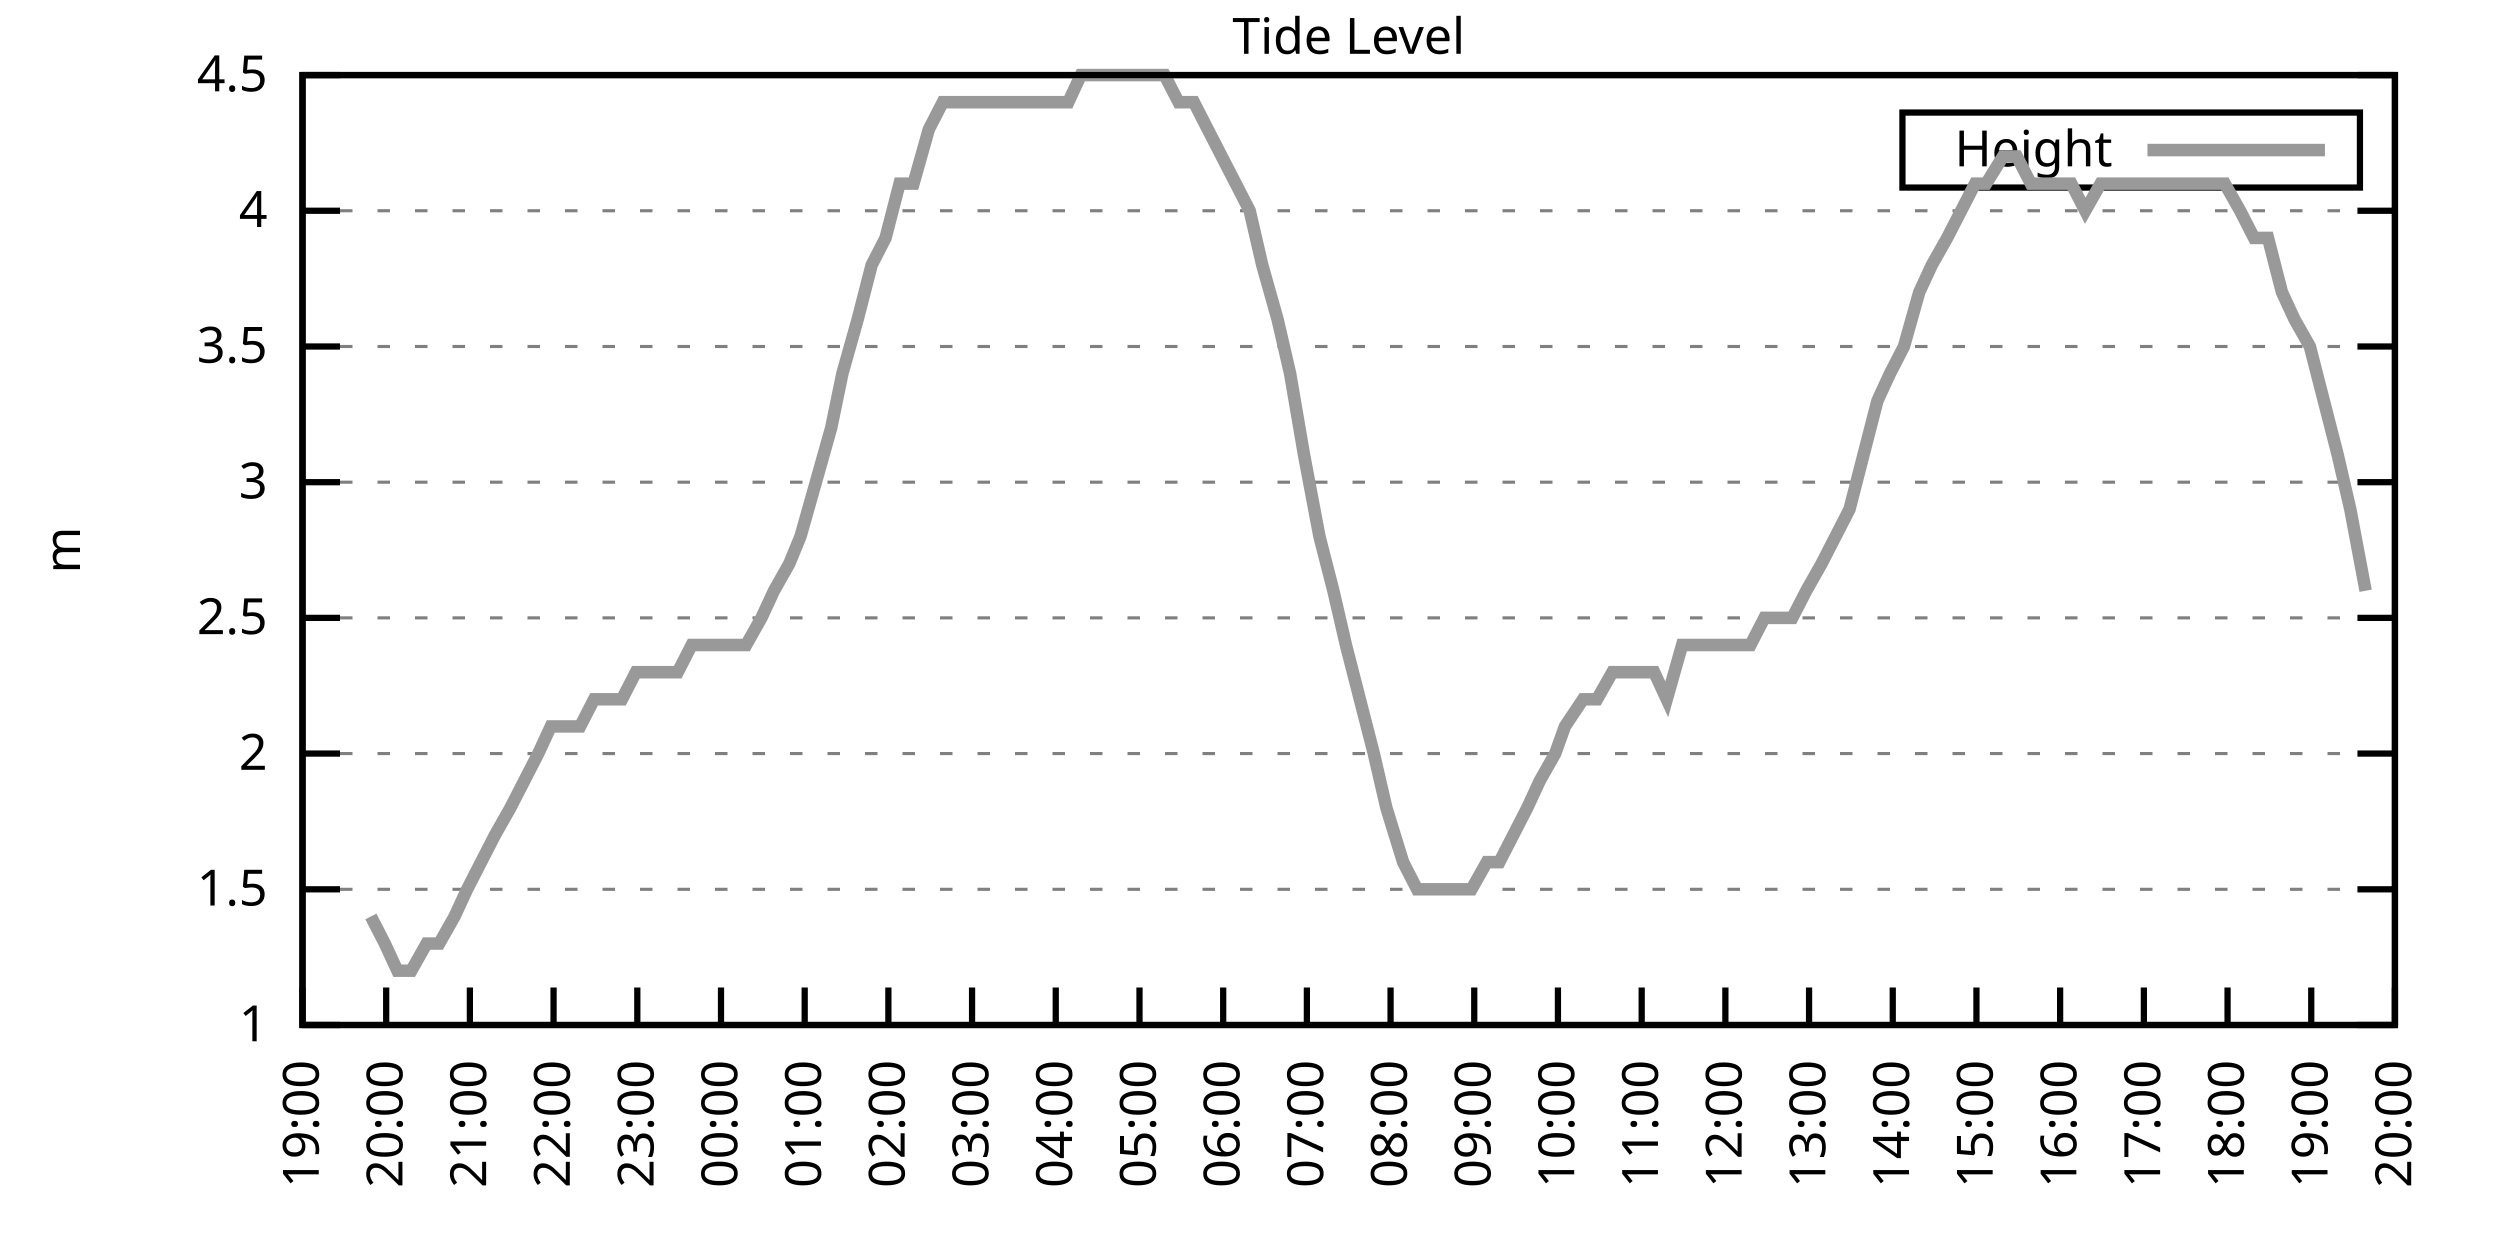
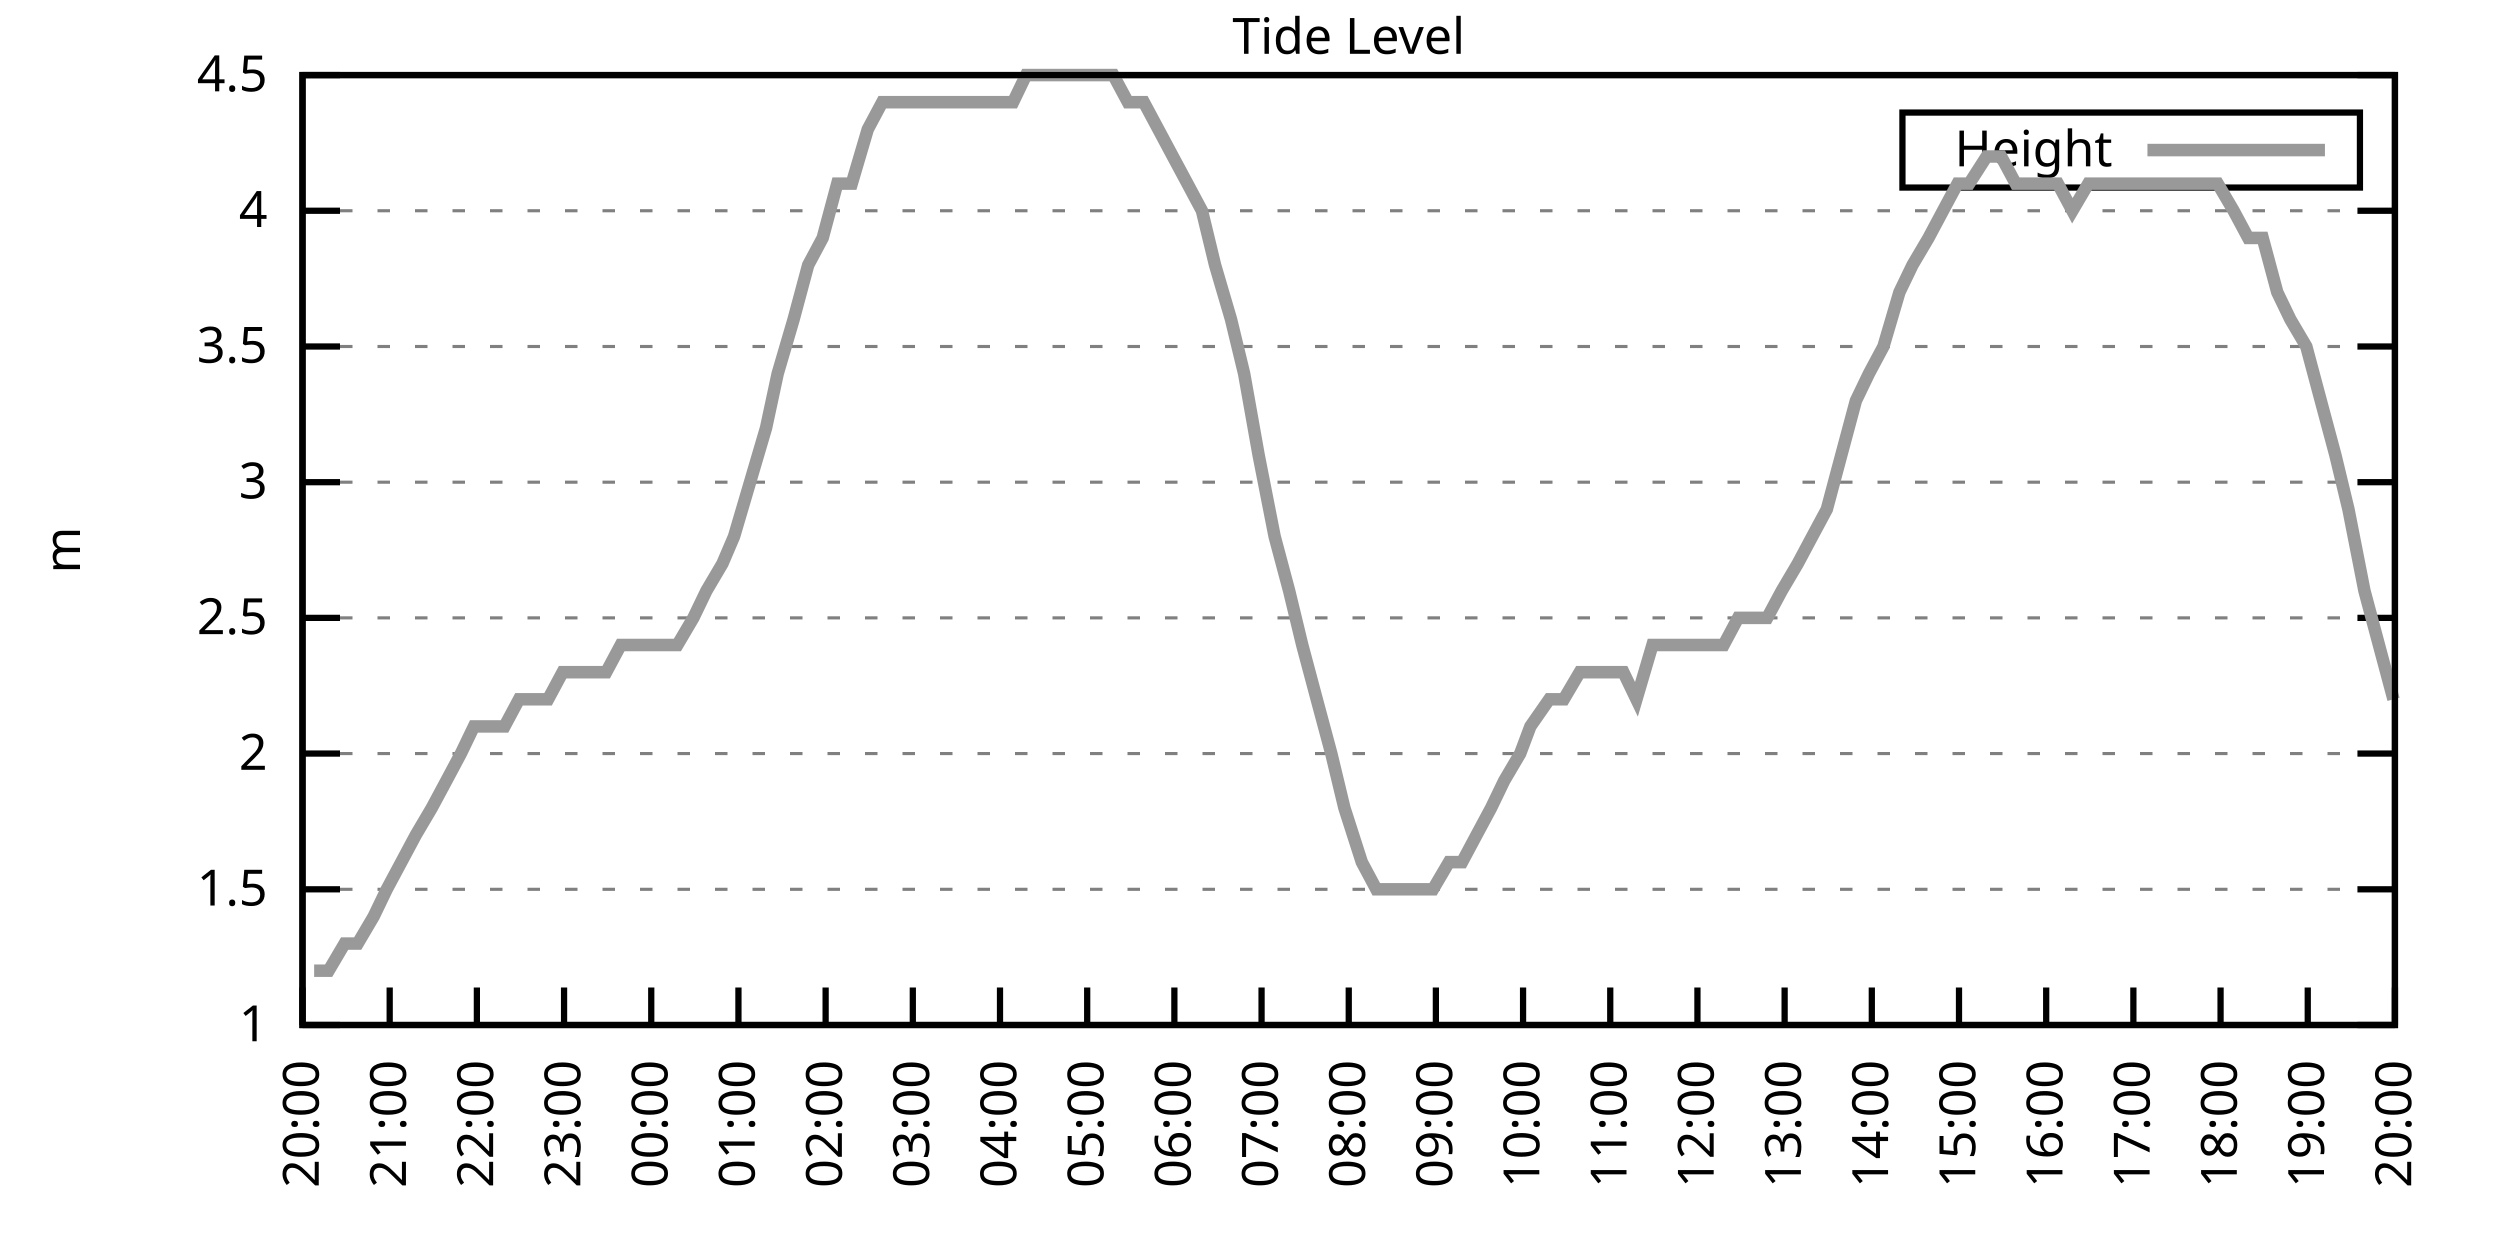
<svg xmlns="http://www.w3.org/2000/svg" xmlns:xlink="http://www.w3.org/1999/xlink" width="400" height="200" viewBox="0 0 400 200">
  <g id="gnuplot_canvas">
    <rect x="0" y="0" width="400" height="200" fill="none" />
    <defs>
      <circle id="gpDot" r="0.5" stroke-width="0.5" stroke="currentColor" />
      <path id="gpPt0" stroke-width="0.333" stroke="currentColor" d="M-1,0 h2 M0,-1 v2" />
      <path id="gpPt1" stroke-width="0.333" stroke="currentColor" d="M-1,-1 L1,1 M1,-1 L-1,1" />
      <path id="gpPt2" stroke-width="0.333" stroke="currentColor" d="M-1,0 L1,0 M0,-1 L0,1 M-1,-1 L1,1 M-1,1 L1,-1" />
      <rect id="gpPt3" stroke-width="0.333" stroke="currentColor" x="-1" y="-1" width="2" height="2" />
      <rect id="gpPt4" stroke-width="0.333" stroke="currentColor" fill="currentColor" x="-1" y="-1" width="2" height="2" />
      <circle id="gpPt5" stroke-width="0.333" stroke="currentColor" cx="0" cy="0" r="1" />
      <use xlink:href="#gpPt5" id="gpPt6" fill="currentColor" stroke="none" />
      <path id="gpPt7" stroke-width="0.333" stroke="currentColor" d="M0,-1.33 L-1.33,0.67 L1.33,0.67 z" />
      <use xlink:href="#gpPt7" id="gpPt8" fill="currentColor" stroke="none" />
      <use xlink:href="#gpPt7" id="gpPt9" stroke="currentColor" transform="rotate(180)" />
      <use xlink:href="#gpPt9" id="gpPt10" fill="currentColor" stroke="none" />
      <use xlink:href="#gpPt3" id="gpPt11" stroke="currentColor" transform="rotate(45)" />
      <use xlink:href="#gpPt11" id="gpPt12" fill="currentColor" stroke="none" />
      <path id="gpPt13" stroke-width="0.333" stroke="currentColor" d="M0,1.330 L1.265,0.411 L0.782,-1.067 L-0.782,-1.076 L-1.265,0.411 z" />
      <use xlink:href="#gpPt13" id="gpPt14" fill="currentColor" stroke="none" />
      <filter id="textbox" filterUnits="objectBoundingBox" x="0" y="0" height="1" width="1">
        <feFlood flood-color="white" flood-opacity="1" result="bgnd" />
        <feComposite in="SourceGraphic" in2="bgnd" operator="atop" />
      </filter>
      <filter id="greybox" filterUnits="objectBoundingBox" x="0" y="0" height="1" width="1">
        <feFlood flood-color="lightgrey" flood-opacity="1" result="grey" />
        <feComposite in="SourceGraphic" in2="grey" operator="atop" />
      </filter>
    </defs>
    <g fill="none" color="white" stroke="currentColor" stroke-width="1.00" stroke-linecap="butt" stroke-linejoin="miter">
</g>
    <g fill="none" color="black" stroke="currentColor" stroke-width="1.00" stroke-linecap="butt" stroke-linejoin="miter">
      <g stroke="none" shape-rendering="crispEdges">
        <polygon fill="rgb(255, 255, 255)" points="48.40,164.00 383.18,164.00 383.18,12.02 48.40,12.02 " />
      </g>
    </g>
    <g fill="none" color="black" stroke="currentColor" stroke-width="1.00" stroke-linecap="butt" stroke-linejoin="miter">
</g>
    <g fill="none" color="black" stroke="black" stroke-width="0.50" stroke-linecap="butt" stroke-linejoin="miter">
</g>
    <g fill="none" color="gray" stroke="currentColor" stroke-width="0.50" stroke-linecap="butt" stroke-linejoin="miter">
      <path stroke="gray" stroke-dasharray="2,4" class="gridline" d="M48.40,164.00 L383.19,164.00  " />
    </g>
    <g fill="none" color="gray" stroke="gray" stroke-width="1.00" stroke-linecap="butt" stroke-linejoin="miter">
</g>
    <g fill="none" color="black" stroke="currentColor" stroke-width="1.00" stroke-linecap="butt" stroke-linejoin="miter">
      <path stroke="black" d="M48.40,164.00 L54.40,164.00 M383.19,164.00 L377.19,164.00  " />
      <g transform="translate(42.80,166.60)" stroke="none" fill="black" font-family="Sans" font-size="8.00" text-anchor="end">
        <text>
          <tspan font-family="Sans"> 1</tspan>
        </text>
      </g>
    </g>
    <g fill="none" color="black" stroke="currentColor" stroke-width="1.00" stroke-linecap="butt" stroke-linejoin="miter">
</g>
    <g fill="none" color="black" stroke="black" stroke-width="0.50" stroke-linecap="butt" stroke-linejoin="miter">
</g>
    <g fill="none" color="gray" stroke="currentColor" stroke-width="0.50" stroke-linecap="butt" stroke-linejoin="miter">
      <path stroke="gray" stroke-dasharray="2,4" class="gridline" d="M48.40,142.29 L383.19,142.29  " />
    </g>
    <g fill="none" color="gray" stroke="gray" stroke-width="1.00" stroke-linecap="butt" stroke-linejoin="miter">
</g>
    <g fill="none" color="black" stroke="currentColor" stroke-width="1.00" stroke-linecap="butt" stroke-linejoin="miter">
      <path stroke="black" d="M48.40,142.29 L54.40,142.29 M383.19,142.29 L377.19,142.29  " />
      <g transform="translate(42.80,144.89)" stroke="none" fill="black" font-family="Sans" font-size="8.00" text-anchor="end">
        <text>
          <tspan font-family="Sans"> 1.5</tspan>
        </text>
      </g>
    </g>
    <g fill="none" color="black" stroke="currentColor" stroke-width="1.00" stroke-linecap="butt" stroke-linejoin="miter">
</g>
    <g fill="none" color="black" stroke="black" stroke-width="0.50" stroke-linecap="butt" stroke-linejoin="miter">
</g>
    <g fill="none" color="gray" stroke="currentColor" stroke-width="0.50" stroke-linecap="butt" stroke-linejoin="miter">
      <path stroke="gray" stroke-dasharray="2,4" class="gridline" d="M48.40,120.57 L383.19,120.57  " />
    </g>
    <g fill="none" color="gray" stroke="gray" stroke-width="1.00" stroke-linecap="butt" stroke-linejoin="miter">
</g>
    <g fill="none" color="black" stroke="currentColor" stroke-width="1.00" stroke-linecap="butt" stroke-linejoin="miter">
      <path stroke="black" d="M48.40,120.57 L54.40,120.57 M383.19,120.57 L377.19,120.57  " />
      <g transform="translate(42.80,123.17)" stroke="none" fill="black" font-family="Sans" font-size="8.00" text-anchor="end">
        <text>
          <tspan font-family="Sans"> 2</tspan>
        </text>
      </g>
    </g>
    <g fill="none" color="black" stroke="currentColor" stroke-width="1.00" stroke-linecap="butt" stroke-linejoin="miter">
</g>
    <g fill="none" color="black" stroke="black" stroke-width="0.50" stroke-linecap="butt" stroke-linejoin="miter">
</g>
    <g fill="none" color="gray" stroke="currentColor" stroke-width="0.50" stroke-linecap="butt" stroke-linejoin="miter">
      <path stroke="gray" stroke-dasharray="2,4" class="gridline" d="M48.40,98.86 L383.19,98.86  " />
    </g>
    <g fill="none" color="gray" stroke="gray" stroke-width="1.00" stroke-linecap="butt" stroke-linejoin="miter">
</g>
    <g fill="none" color="black" stroke="currentColor" stroke-width="1.00" stroke-linecap="butt" stroke-linejoin="miter">
      <path stroke="black" d="M48.40,98.86 L54.40,98.86 M383.19,98.86 L377.19,98.86  " />
      <g transform="translate(42.80,101.46)" stroke="none" fill="black" font-family="Sans" font-size="8.00" text-anchor="end">
        <text>
          <tspan font-family="Sans"> 2.5</tspan>
        </text>
      </g>
    </g>
    <g fill="none" color="black" stroke="currentColor" stroke-width="1.00" stroke-linecap="butt" stroke-linejoin="miter">
</g>
    <g fill="none" color="black" stroke="black" stroke-width="0.50" stroke-linecap="butt" stroke-linejoin="miter">
</g>
    <g fill="none" color="gray" stroke="currentColor" stroke-width="0.50" stroke-linecap="butt" stroke-linejoin="miter">
      <path stroke="gray" stroke-dasharray="2,4" class="gridline" d="M48.40,77.15 L383.19,77.15  " />
    </g>
    <g fill="none" color="gray" stroke="gray" stroke-width="1.00" stroke-linecap="butt" stroke-linejoin="miter">
</g>
    <g fill="none" color="black" stroke="currentColor" stroke-width="1.00" stroke-linecap="butt" stroke-linejoin="miter">
      <path stroke="black" d="M48.40,77.15 L54.40,77.15 M383.19,77.15 L377.19,77.15  " />
      <g transform="translate(42.80,79.75)" stroke="none" fill="black" font-family="Sans" font-size="8.00" text-anchor="end">
        <text>
          <tspan font-family="Sans"> 3</tspan>
        </text>
      </g>
    </g>
    <g fill="none" color="black" stroke="currentColor" stroke-width="1.00" stroke-linecap="butt" stroke-linejoin="miter">
</g>
    <g fill="none" color="black" stroke="black" stroke-width="0.50" stroke-linecap="butt" stroke-linejoin="miter">
</g>
    <g fill="none" color="gray" stroke="currentColor" stroke-width="0.50" stroke-linecap="butt" stroke-linejoin="miter">
      <path stroke="gray" stroke-dasharray="2,4" class="gridline" d="M48.40,55.44 L383.19,55.44  " />
    </g>
    <g fill="none" color="gray" stroke="gray" stroke-width="1.00" stroke-linecap="butt" stroke-linejoin="miter">
</g>
    <g fill="none" color="black" stroke="currentColor" stroke-width="1.00" stroke-linecap="butt" stroke-linejoin="miter">
      <path stroke="black" d="M48.40,55.44 L54.40,55.44 M383.19,55.44 L377.19,55.44  " />
      <g transform="translate(42.80,58.04)" stroke="none" fill="black" font-family="Sans" font-size="8.00" text-anchor="end">
        <text>
          <tspan font-family="Sans"> 3.5</tspan>
        </text>
      </g>
    </g>
    <g fill="none" color="black" stroke="currentColor" stroke-width="1.00" stroke-linecap="butt" stroke-linejoin="miter">
</g>
    <g fill="none" color="black" stroke="black" stroke-width="0.50" stroke-linecap="butt" stroke-linejoin="miter">
</g>
    <g fill="none" color="gray" stroke="currentColor" stroke-width="0.50" stroke-linecap="butt" stroke-linejoin="miter">
      <path stroke="gray" stroke-dasharray="2,4" class="gridline" d="M48.40,33.72 L383.19,33.72  " />
    </g>
    <g fill="none" color="gray" stroke="gray" stroke-width="1.00" stroke-linecap="butt" stroke-linejoin="miter">
</g>
    <g fill="none" color="black" stroke="currentColor" stroke-width="1.00" stroke-linecap="butt" stroke-linejoin="miter">
      <path stroke="black" d="M48.40,33.72 L54.40,33.72 M383.19,33.72 L377.19,33.72  " />
      <g transform="translate(42.80,36.32)" stroke="none" fill="black" font-family="Sans" font-size="8.00" text-anchor="end">
        <text>
          <tspan font-family="Sans"> 4</tspan>
        </text>
      </g>
    </g>
    <g fill="none" color="black" stroke="currentColor" stroke-width="1.00" stroke-linecap="butt" stroke-linejoin="miter">
</g>
    <g fill="none" color="black" stroke="black" stroke-width="0.50" stroke-linecap="butt" stroke-linejoin="miter">
</g>
    <g fill="none" color="gray" stroke="currentColor" stroke-width="0.50" stroke-linecap="butt" stroke-linejoin="miter">
      <path stroke="gray" stroke-dasharray="2,4" class="gridline" d="M48.40,12.01 L383.19,12.01  " />
    </g>
    <g fill="none" color="gray" stroke="gray" stroke-width="1.00" stroke-linecap="butt" stroke-linejoin="miter">
</g>
    <g fill="none" color="black" stroke="currentColor" stroke-width="1.00" stroke-linecap="butt" stroke-linejoin="miter">
      <path stroke="black" d="M48.40,12.01 L54.40,12.01 M383.19,12.01 L377.19,12.01  " />
      <g transform="translate(42.80,14.61)" stroke="none" fill="black" font-family="Sans" font-size="8.00" text-anchor="end">
        <text>
          <tspan font-family="Sans"> 4.5</tspan>
        </text>
      </g>
    </g>
    <g fill="none" color="black" stroke="currentColor" stroke-width="1.00" stroke-linecap="butt" stroke-linejoin="miter">
      <path stroke="black" d="M48.40,164.00 L48.40,158.00  " />
      <g transform="translate(51.00,169.60) rotate(270.00)" stroke="none" fill="black" font-family="Sans" font-size="8.00" text-anchor="end">
        <text>
-           <tspan font-family="Sans">19:00</tspan>
-         </text>
-       </g>
-     </g>
-     <g fill="none" color="black" stroke="currentColor" stroke-width="1.00" stroke-linecap="butt" stroke-linejoin="miter">
-       <path stroke="black" d="M61.79,164.00 L61.79,158.00  " />
-       <g transform="translate(64.39,169.60) rotate(270.00)" stroke="none" fill="black" font-family="Sans" font-size="8.00" text-anchor="end">
-         <text>
          <tspan font-family="Sans">20:00</tspan>
        </text>
      </g>
    </g>
    <g fill="none" color="black" stroke="currentColor" stroke-width="1.00" stroke-linecap="butt" stroke-linejoin="miter">
-       <path stroke="black" d="M75.18,164.00 L75.18,158.00  " />
-       <g transform="translate(77.78,169.60) rotate(270.00)" stroke="none" fill="black" font-family="Sans" font-size="8.00" text-anchor="end">
+       <path stroke="black" d="M62.35,164.00 L62.35,158.00  " />
+       <g transform="translate(64.95,169.60) rotate(270.00)" stroke="none" fill="black" font-family="Sans" font-size="8.00" text-anchor="end">
        <text>
          <tspan font-family="Sans">21:00</tspan>
        </text>
      </g>
    </g>
    <g fill="none" color="black" stroke="currentColor" stroke-width="1.00" stroke-linecap="butt" stroke-linejoin="miter">
-       <path stroke="black" d="M88.57,164.00 L88.57,158.00  " />
-       <g transform="translate(91.17,169.60) rotate(270.00)" stroke="none" fill="black" font-family="Sans" font-size="8.00" text-anchor="end">
+       <path stroke="black" d="M76.30,164.00 L76.30,158.00  " />
+       <g transform="translate(78.90,169.60) rotate(270.00)" stroke="none" fill="black" font-family="Sans" font-size="8.00" text-anchor="end">
        <text>
          <tspan font-family="Sans">22:00</tspan>
        </text>
      </g>
    </g>
    <g fill="none" color="black" stroke="currentColor" stroke-width="1.00" stroke-linecap="butt" stroke-linejoin="miter">
-       <path stroke="black" d="M101.97,164.00 L101.97,158.00  " />
-       <g transform="translate(104.57,169.60) rotate(270.00)" stroke="none" fill="black" font-family="Sans" font-size="8.00" text-anchor="end">
+       <path stroke="black" d="M90.25,164.00 L90.25,158.00  " />
+       <g transform="translate(92.85,169.60) rotate(270.00)" stroke="none" fill="black" font-family="Sans" font-size="8.00" text-anchor="end">
        <text>
          <tspan font-family="Sans">23:00</tspan>
        </text>
      </g>
    </g>
    <g fill="none" color="black" stroke="currentColor" stroke-width="1.00" stroke-linecap="butt" stroke-linejoin="miter">
-       <path stroke="black" d="M115.36,164.00 L115.36,158.00  " />
-       <g transform="translate(117.96,169.60) rotate(270.00)" stroke="none" fill="black" font-family="Sans" font-size="8.00" text-anchor="end">
+       <path stroke="black" d="M104.20,164.00 L104.20,158.00  " />
+       <g transform="translate(106.80,169.60) rotate(270.00)" stroke="none" fill="black" font-family="Sans" font-size="8.00" text-anchor="end">
        <text>
          <tspan font-family="Sans">00:00</tspan>
        </text>
      </g>
    </g>
    <g fill="none" color="black" stroke="currentColor" stroke-width="1.00" stroke-linecap="butt" stroke-linejoin="miter">
-       <path stroke="black" d="M128.75,164.00 L128.75,158.00  " />
-       <g transform="translate(131.35,169.60) rotate(270.00)" stroke="none" fill="black" font-family="Sans" font-size="8.00" text-anchor="end">
+       <path stroke="black" d="M118.15,164.00 L118.15,158.00  " />
+       <g transform="translate(120.75,169.60) rotate(270.00)" stroke="none" fill="black" font-family="Sans" font-size="8.00" text-anchor="end">
        <text>
          <tspan font-family="Sans">01:00</tspan>
        </text>
      </g>
    </g>
    <g fill="none" color="black" stroke="currentColor" stroke-width="1.00" stroke-linecap="butt" stroke-linejoin="miter">
-       <path stroke="black" d="M142.14,164.00 L142.14,158.00  " />
-       <g transform="translate(144.74,169.60) rotate(270.00)" stroke="none" fill="black" font-family="Sans" font-size="8.00" text-anchor="end">
+       <path stroke="black" d="M132.10,164.00 L132.10,158.00  " />
+       <g transform="translate(134.70,169.60) rotate(270.00)" stroke="none" fill="black" font-family="Sans" font-size="8.00" text-anchor="end">
        <text>
          <tspan font-family="Sans">02:00</tspan>
        </text>
      </g>
    </g>
    <g fill="none" color="black" stroke="currentColor" stroke-width="1.00" stroke-linecap="butt" stroke-linejoin="miter">
-       <path stroke="black" d="M155.53,164.00 L155.53,158.00  " />
-       <g transform="translate(158.13,169.60) rotate(270.00)" stroke="none" fill="black" font-family="Sans" font-size="8.00" text-anchor="end">
+       <path stroke="black" d="M146.05,164.00 L146.05,158.00  " />
+       <g transform="translate(148.65,169.60) rotate(270.00)" stroke="none" fill="black" font-family="Sans" font-size="8.00" text-anchor="end">
        <text>
          <tspan font-family="Sans">03:00</tspan>
        </text>
      </g>
    </g>
    <g fill="none" color="black" stroke="currentColor" stroke-width="1.00" stroke-linecap="butt" stroke-linejoin="miter">
-       <path stroke="black" d="M168.92,164.00 L168.92,158.00  " />
-       <g transform="translate(171.52,169.60) rotate(270.00)" stroke="none" fill="black" font-family="Sans" font-size="8.00" text-anchor="end">
+       <path stroke="black" d="M160.00,164.00 L160.00,158.00  " />
+       <g transform="translate(162.60,169.60) rotate(270.00)" stroke="none" fill="black" font-family="Sans" font-size="8.00" text-anchor="end">
        <text>
          <tspan font-family="Sans">04:00</tspan>
        </text>
      </g>
    </g>
    <g fill="none" color="black" stroke="currentColor" stroke-width="1.00" stroke-linecap="butt" stroke-linejoin="miter">
-       <path stroke="black" d="M182.32,164.00 L182.32,158.00  " />
-       <g transform="translate(184.92,169.60) rotate(270.00)" stroke="none" fill="black" font-family="Sans" font-size="8.00" text-anchor="end">
+       <path stroke="black" d="M173.95,164.00 L173.95,158.00  " />
+       <g transform="translate(176.55,169.60) rotate(270.00)" stroke="none" fill="black" font-family="Sans" font-size="8.00" text-anchor="end">
        <text>
          <tspan font-family="Sans">05:00</tspan>
        </text>
      </g>
    </g>
    <g fill="none" color="black" stroke="currentColor" stroke-width="1.00" stroke-linecap="butt" stroke-linejoin="miter">
-       <path stroke="black" d="M195.71,164.00 L195.71,158.00  " />
-       <g transform="translate(198.31,169.60) rotate(270.00)" stroke="none" fill="black" font-family="Sans" font-size="8.00" text-anchor="end">
+       <path stroke="black" d="M187.90,164.00 L187.90,158.00  " />
+       <g transform="translate(190.50,169.60) rotate(270.00)" stroke="none" fill="black" font-family="Sans" font-size="8.00" text-anchor="end">
        <text>
          <tspan font-family="Sans">06:00</tspan>
        </text>
      </g>
    </g>
    <g fill="none" color="black" stroke="currentColor" stroke-width="1.00" stroke-linecap="butt" stroke-linejoin="miter">
-       <path stroke="black" d="M209.10,164.00 L209.10,158.00  " />
-       <g transform="translate(211.70,169.60) rotate(270.00)" stroke="none" fill="black" font-family="Sans" font-size="8.00" text-anchor="end">
+       <path stroke="black" d="M201.85,164.00 L201.85,158.00  " />
+       <g transform="translate(204.45,169.60) rotate(270.00)" stroke="none" fill="black" font-family="Sans" font-size="8.00" text-anchor="end">
        <text>
          <tspan font-family="Sans">07:00</tspan>
        </text>
      </g>
    </g>
    <g fill="none" color="black" stroke="currentColor" stroke-width="1.00" stroke-linecap="butt" stroke-linejoin="miter">
-       <path stroke="black" d="M222.49,164.00 L222.49,158.00  " />
-       <g transform="translate(225.09,169.60) rotate(270.00)" stroke="none" fill="black" font-family="Sans" font-size="8.00" text-anchor="end">
+       <path stroke="black" d="M215.80,164.00 L215.80,158.00  " />
+       <g transform="translate(218.40,169.60) rotate(270.00)" stroke="none" fill="black" font-family="Sans" font-size="8.00" text-anchor="end">
        <text>
          <tspan font-family="Sans">08:00</tspan>
        </text>
      </g>
    </g>
    <g fill="none" color="black" stroke="currentColor" stroke-width="1.00" stroke-linecap="butt" stroke-linejoin="miter">
-       <path stroke="black" d="M235.88,164.00 L235.88,158.00  " />
-       <g transform="translate(238.48,169.60) rotate(270.00)" stroke="none" fill="black" font-family="Sans" font-size="8.00" text-anchor="end">
+       <path stroke="black" d="M229.74,164.00 L229.74,158.00  " />
+       <g transform="translate(232.34,169.60) rotate(270.00)" stroke="none" fill="black" font-family="Sans" font-size="8.00" text-anchor="end">
        <text>
          <tspan font-family="Sans">09:00</tspan>
        </text>
      </g>
    </g>
    <g fill="none" color="black" stroke="currentColor" stroke-width="1.00" stroke-linecap="butt" stroke-linejoin="miter">
-       <path stroke="black" d="M249.27,164.00 L249.27,158.00  " />
-       <g transform="translate(251.87,169.60) rotate(270.00)" stroke="none" fill="black" font-family="Sans" font-size="8.00" text-anchor="end">
+       <path stroke="black" d="M243.69,164.00 L243.69,158.00  " />
+       <g transform="translate(246.29,169.60) rotate(270.00)" stroke="none" fill="black" font-family="Sans" font-size="8.00" text-anchor="end">
        <text>
          <tspan font-family="Sans">10:00</tspan>
        </text>
      </g>
    </g>
    <g fill="none" color="black" stroke="currentColor" stroke-width="1.00" stroke-linecap="butt" stroke-linejoin="miter">
-       <path stroke="black" d="M262.67,164.00 L262.67,158.00  " />
-       <g transform="translate(265.27,169.60) rotate(270.00)" stroke="none" fill="black" font-family="Sans" font-size="8.00" text-anchor="end">
+       <path stroke="black" d="M257.64,164.00 L257.64,158.00  " />
+       <g transform="translate(260.24,169.60) rotate(270.00)" stroke="none" fill="black" font-family="Sans" font-size="8.00" text-anchor="end">
        <text>
          <tspan font-family="Sans">11:00</tspan>
        </text>
      </g>
    </g>
    <g fill="none" color="black" stroke="currentColor" stroke-width="1.00" stroke-linecap="butt" stroke-linejoin="miter">
-       <path stroke="black" d="M276.06,164.00 L276.06,158.00  " />
-       <g transform="translate(278.66,169.60) rotate(270.00)" stroke="none" fill="black" font-family="Sans" font-size="8.00" text-anchor="end">
+       <path stroke="black" d="M271.59,164.00 L271.59,158.00  " />
+       <g transform="translate(274.19,169.60) rotate(270.00)" stroke="none" fill="black" font-family="Sans" font-size="8.00" text-anchor="end">
        <text>
          <tspan font-family="Sans">12:00</tspan>
        </text>
      </g>
    </g>
    <g fill="none" color="black" stroke="currentColor" stroke-width="1.00" stroke-linecap="butt" stroke-linejoin="miter">
-       <path stroke="black" d="M289.45,164.00 L289.45,158.00  " />
-       <g transform="translate(292.05,169.60) rotate(270.00)" stroke="none" fill="black" font-family="Sans" font-size="8.00" text-anchor="end">
+       <path stroke="black" d="M285.54,164.00 L285.54,158.00  " />
+       <g transform="translate(288.14,169.60) rotate(270.00)" stroke="none" fill="black" font-family="Sans" font-size="8.00" text-anchor="end">
        <text>
          <tspan font-family="Sans">13:00</tspan>
        </text>
      </g>
    </g>
    <g fill="none" color="black" stroke="currentColor" stroke-width="1.00" stroke-linecap="butt" stroke-linejoin="miter">
-       <path stroke="black" d="M302.84,164.00 L302.84,158.00  " />
-       <g transform="translate(305.44,169.60) rotate(270.00)" stroke="none" fill="black" font-family="Sans" font-size="8.00" text-anchor="end">
+       <path stroke="black" d="M299.49,164.00 L299.49,158.00  " />
+       <g transform="translate(302.09,169.60) rotate(270.00)" stroke="none" fill="black" font-family="Sans" font-size="8.00" text-anchor="end">
        <text>
          <tspan font-family="Sans">14:00</tspan>
        </text>
      </g>
    </g>
    <g fill="none" color="black" stroke="currentColor" stroke-width="1.00" stroke-linecap="butt" stroke-linejoin="miter">
-       <path stroke="black" d="M316.23,164.00 L316.23,158.00  " />
-       <g transform="translate(318.83,169.60) rotate(270.00)" stroke="none" fill="black" font-family="Sans" font-size="8.00" text-anchor="end">
+       <path stroke="black" d="M313.44,164.00 L313.44,158.00  " />
+       <g transform="translate(316.04,169.60) rotate(270.00)" stroke="none" fill="black" font-family="Sans" font-size="8.00" text-anchor="end">
        <text>
          <tspan font-family="Sans">15:00</tspan>
        </text>
      </g>
    </g>
    <g fill="none" color="black" stroke="currentColor" stroke-width="1.00" stroke-linecap="butt" stroke-linejoin="miter">
-       <path stroke="black" d="M329.62,164.00 L329.62,158.00  " />
-       <g transform="translate(332.22,169.60) rotate(270.00)" stroke="none" fill="black" font-family="Sans" font-size="8.00" text-anchor="end">
+       <path stroke="black" d="M327.39,164.00 L327.39,158.00  " />
+       <g transform="translate(329.99,169.60) rotate(270.00)" stroke="none" fill="black" font-family="Sans" font-size="8.00" text-anchor="end">
        <text>
          <tspan font-family="Sans">16:00</tspan>
        </text>
      </g>
    </g>
    <g fill="none" color="black" stroke="currentColor" stroke-width="1.00" stroke-linecap="butt" stroke-linejoin="miter">
-       <path stroke="black" d="M343.02,164.00 L343.02,158.00  " />
-       <g transform="translate(345.62,169.60) rotate(270.00)" stroke="none" fill="black" font-family="Sans" font-size="8.00" text-anchor="end">
+       <path stroke="black" d="M341.34,164.00 L341.34,158.00  " />
+       <g transform="translate(343.94,169.60) rotate(270.00)" stroke="none" fill="black" font-family="Sans" font-size="8.00" text-anchor="end">
        <text>
          <tspan font-family="Sans">17:00</tspan>
        </text>
      </g>
    </g>
    <g fill="none" color="black" stroke="currentColor" stroke-width="1.00" stroke-linecap="butt" stroke-linejoin="miter">
-       <path stroke="black" d="M356.41,164.00 L356.41,158.00  " />
-       <g transform="translate(359.01,169.60) rotate(270.00)" stroke="none" fill="black" font-family="Sans" font-size="8.00" text-anchor="end">
+       <path stroke="black" d="M355.29,164.00 L355.29,158.00  " />
+       <g transform="translate(357.89,169.60) rotate(270.00)" stroke="none" fill="black" font-family="Sans" font-size="8.00" text-anchor="end">
        <text>
          <tspan font-family="Sans">18:00</tspan>
        </text>
      </g>
    </g>
    <g fill="none" color="black" stroke="currentColor" stroke-width="1.00" stroke-linecap="butt" stroke-linejoin="miter">
-       <path stroke="black" d="M369.80,164.00 L369.80,158.00  " />
-       <g transform="translate(372.40,169.60) rotate(270.00)" stroke="none" fill="black" font-family="Sans" font-size="8.00" text-anchor="end">
+       <path stroke="black" d="M369.24,164.00 L369.24,158.00  " />
+       <g transform="translate(371.84,169.60) rotate(270.00)" stroke="none" fill="black" font-family="Sans" font-size="8.00" text-anchor="end">
        <text>
          <tspan font-family="Sans">19:00</tspan>
        </text>
      </g>
    </g>
    <g fill="none" color="black" stroke="currentColor" stroke-width="1.00" stroke-linecap="butt" stroke-linejoin="miter">
      <path stroke="black" d="M383.19,164.00 L383.19,158.00  " />
      <g transform="translate(385.79,169.60) rotate(270.00)" stroke="none" fill="black" font-family="Sans" font-size="8.00" text-anchor="end">
        <text>
          <tspan font-family="Sans">20:00</tspan>
        </text>
      </g>
    </g>
    <g fill="none" color="black" stroke="currentColor" stroke-width="1.00" stroke-linecap="butt" stroke-linejoin="miter">
</g>
    <g fill="none" color="black" stroke="currentColor" stroke-width="1.00" stroke-linecap="butt" stroke-linejoin="miter">
      <path stroke="black" d="M48.40,12.01 L48.40,164.00 L383.19,164.00 L383.19,12.01 L48.40,12.01 Z  " />
    </g>
    <g fill="none" color="black" stroke="currentColor" stroke-width="1.00" stroke-linecap="butt" stroke-linejoin="miter">
</g>
    <g fill="none" color="black" stroke="currentColor" stroke-width="1.00" stroke-linecap="butt" stroke-linejoin="miter">
      <path stroke="black" d="M304.39,30.01 L304.39,18.01 L377.59,18.01 L377.59,30.01 L304.39,30.01 Z  " />
    </g>
    <g id="Tide_level_plot_1">
      <g fill="none" color="white" stroke="black" stroke-width="2.00" stroke-linecap="butt" stroke-linejoin="miter">
</g>
      <g fill="none" color="black" stroke="currentColor" stroke-width="2.00" stroke-linecap="butt" stroke-linejoin="miter">
        <g transform="translate(337.99,26.61)" stroke="none" fill="black" font-family="Sans" font-size="8.00" text-anchor="end">
          <text>
            <tspan font-family="Sans">Height</tspan>
          </text>
        </g>
      </g>
      <g fill="none" color="black" stroke="currentColor" stroke-width="2.00" stroke-linecap="butt" stroke-linejoin="miter">
-         <path stroke="rgb(153, 153, 153)" d="M343.59,24.01 L371.99,24.01 M59.34,146.63 L61.57,150.97 L63.58,155.31 L65.81,155.31 L68.26,150.97 L70.27,150.97   L72.73,146.63 L74.74,142.29 L76.97,137.94 L79.20,133.60 L81.66,129.26 L83.89,124.92 L86.12,120.57 L88.13,116.23   L90.58,116.23 L92.82,116.23 L95.05,111.89 L97.06,111.89 L99.51,111.89 L101.74,107.55 L103.53,107.55 L105.98,107.55   L108.44,107.55 L110.67,103.20 L112.90,103.20 L114.91,103.20 L117.37,103.20 L119.38,103.20 L121.83,98.86 L123.84,94.52   L126.29,90.18 L128.08,85.83 L130.54,77.15 L132.99,68.46 L134.78,59.78 L137.23,51.09 L139.46,42.41 L141.69,38.07   L143.93,29.38 L146.16,29.38 L148.61,20.70 L150.85,16.35 L153.08,16.35 L155.31,16.35 L157.32,16.35 L159.77,16.35   L161.56,16.35 L164.24,16.35 L166.47,16.35 L168.70,16.35 L170.93,16.35 L172.94,12.01 L175.17,12.01 L177.63,12.01   L179.86,12.01 L181.87,12.01 L184.32,12.01 L186.33,12.01 L188.57,16.35 L191.02,16.35 L193.25,20.70 L195.48,25.04   L197.72,29.38 L199.95,33.72 L201.96,42.41 L204.41,51.09 L206.42,59.78 L208.65,72.81 L211.11,85.83 L213.34,94.52   L215.35,103.20 L217.58,111.89 L219.81,120.57 L221.82,129.26 L224.50,137.94 L226.73,142.29 L228.96,142.29 L231.20,142.29   L233.20,142.29 L235.44,142.29 L237.89,137.94 L239.90,137.94 L242.13,133.60 L244.36,129.26 L246.37,124.92 L248.83,120.57   L250.39,116.23 L253.29,111.89 L255.52,111.89 L257.98,107.55 L260.21,107.55 L262.22,107.55 L264.67,107.55 L266.68,111.89   L269.14,103.20 L271.37,103.20 L273.60,103.20 L275.83,103.20 L277.84,103.20 L280.07,103.20 L282.31,98.86 L284.54,98.86   L286.77,98.86 L289.00,94.52 L291.46,90.18 L293.69,85.83 L295.92,81.49 L298.15,72.81 L300.39,64.12 L302.39,59.78   L304.63,55.44 L307.08,46.75 L309.09,42.41 L311.54,38.07 L313.78,33.72 L316.01,29.38 L317.79,29.38 L320.47,25.04   L322.70,25.04 L324.94,29.38 L327.17,29.38 L329.40,29.38 L331.41,29.38 L333.64,33.72 L336.10,29.38 L338.33,29.38   L340.34,29.38 L342.57,29.38 L345.02,29.38 L347.03,29.38 L349.26,29.38 L351.50,29.38 L353.95,29.38 L355.96,29.38   L358.42,33.72 L360.65,38.07 L362.88,38.07 L365.11,46.75 L367.12,51.09 L369.58,55.44 L371.81,64.12 L374.04,72.81   L376.05,81.49 L378.50,94.52  " />
+         <path stroke="rgb(153, 153, 153)" d="M343.59,24.01 L371.99,24.01 M50.26,155.31 L52.58,155.31 L55.14,150.97 L57.23,150.97 L59.79,146.63 L61.88,142.29   L64.21,137.94 L66.53,133.60 L69.09,129.26 L71.42,124.92 L73.74,120.57 L75.83,116.23 L78.39,116.23 L80.72,116.23   L83.04,111.89 L85.13,111.89 L87.69,111.89 L90.02,107.55 L91.88,107.55 L94.43,107.55 L96.99,107.55 L99.32,103.20   L101.64,103.20 L103.73,103.20 L106.29,103.20 L108.38,103.20 L110.94,98.86 L113.03,94.52 L115.59,90.18 L117.45,85.83   L120.01,77.15 L122.57,68.46 L124.43,59.78 L126.98,51.09 L129.31,42.41 L131.63,38.07 L133.96,29.38 L136.28,29.38   L138.84,20.70 L141.16,16.35 L143.49,16.35 L145.81,16.35 L147.91,16.35 L150.46,16.35 L152.32,16.35 L155.11,16.35   L157.44,16.35 L159.76,16.35 L162.09,16.35 L164.18,12.01 L166.51,12.01 L169.06,12.01 L171.39,12.01 L173.48,12.01   L176.04,12.01 L178.13,12.01 L180.46,16.35 L183.01,16.35 L185.34,20.70 L187.66,25.04 L189.99,29.38 L192.31,33.72   L194.41,42.41 L196.96,51.09 L199.06,59.78 L201.38,72.81 L203.94,85.83 L206.26,94.52 L208.36,103.20 L210.68,111.89   L213.01,120.57 L215.10,129.26 L217.89,137.94 L220.21,142.29 L222.54,142.29 L224.86,142.29 L226.95,142.29 L229.28,142.29   L231.84,137.94 L233.93,137.94 L236.25,133.60 L238.58,129.26 L240.67,124.92 L243.23,120.57 L244.86,116.23 L247.88,111.89   L250.20,111.89 L252.76,107.55 L255.09,107.55 L257.18,107.55 L259.74,107.55 L261.83,111.89 L264.39,103.20 L266.71,103.20   L269.04,103.20 L271.36,103.20 L273.45,103.20 L275.78,103.20 L278.10,98.86 L280.43,98.86 L282.75,98.86 L285.08,94.52   L287.64,90.18 L289.96,85.83 L292.29,81.49 L294.61,72.81 L296.94,64.12 L299.03,59.78 L301.35,55.44 L303.91,46.75   L306.00,42.41 L308.56,38.07 L310.88,33.72 L313.21,29.38 L315.07,29.38 L317.86,25.04 L320.18,25.04 L322.51,29.38   L324.83,29.38 L327.16,29.38 L329.25,29.38 L331.58,33.72 L334.13,29.38 L336.46,29.38 L338.55,29.38 L340.88,29.38   L343.43,29.38 L345.53,29.38 L347.85,29.38 L350.18,29.38 L352.73,29.38 L354.83,29.38 L357.38,33.72 L359.71,38.07   L362.03,38.07 L364.36,46.75 L366.45,51.09 L369.01,55.44 L371.33,64.12 L373.66,72.81 L375.75,81.49 L378.31,94.52   L380.63,103.20 L382.96,111.89  " />
      </g>
    </g>
    <g fill="none" color="black" stroke="currentColor" stroke-width="2.00" stroke-linecap="butt" stroke-linejoin="miter">
</g>
    <g fill="none" color="black" stroke="black" stroke-width="1.00" stroke-linecap="butt" stroke-linejoin="miter">
</g>
    <g fill="none" color="black" stroke="currentColor" stroke-width="1.00" stroke-linecap="butt" stroke-linejoin="miter">
      <path stroke="black" d="M48.40,12.01 L48.40,164.00 L383.19,164.00 L383.19,12.01 L48.40,12.01 Z  " />
      <g transform="translate(12.80,88.01) rotate(270.00)" stroke="none" fill="black" font-family="Sans" font-size="8.00" text-anchor="middle">
        <text>
          <tspan font-family="Sans">m</tspan>
        </text>
      </g>
    </g>
    <g fill="none" color="black" stroke="currentColor" stroke-width="1.00" stroke-linecap="butt" stroke-linejoin="miter">
</g>
    <g fill="none" color="black" stroke="currentColor" stroke-width="1.00" stroke-linecap="butt" stroke-linejoin="miter">
      <g transform="translate(215.79,8.61)" stroke="none" fill="black" font-family="Sans" font-size="8.00" text-anchor="middle">
        <text>
          <tspan font-family="Sans">Tide Level</tspan>
        </text>
      </g>
    </g>
    <g fill="none" color="black" stroke="currentColor" stroke-width="1.00" stroke-linecap="butt" stroke-linejoin="miter">
</g>
  </g>
</svg>
